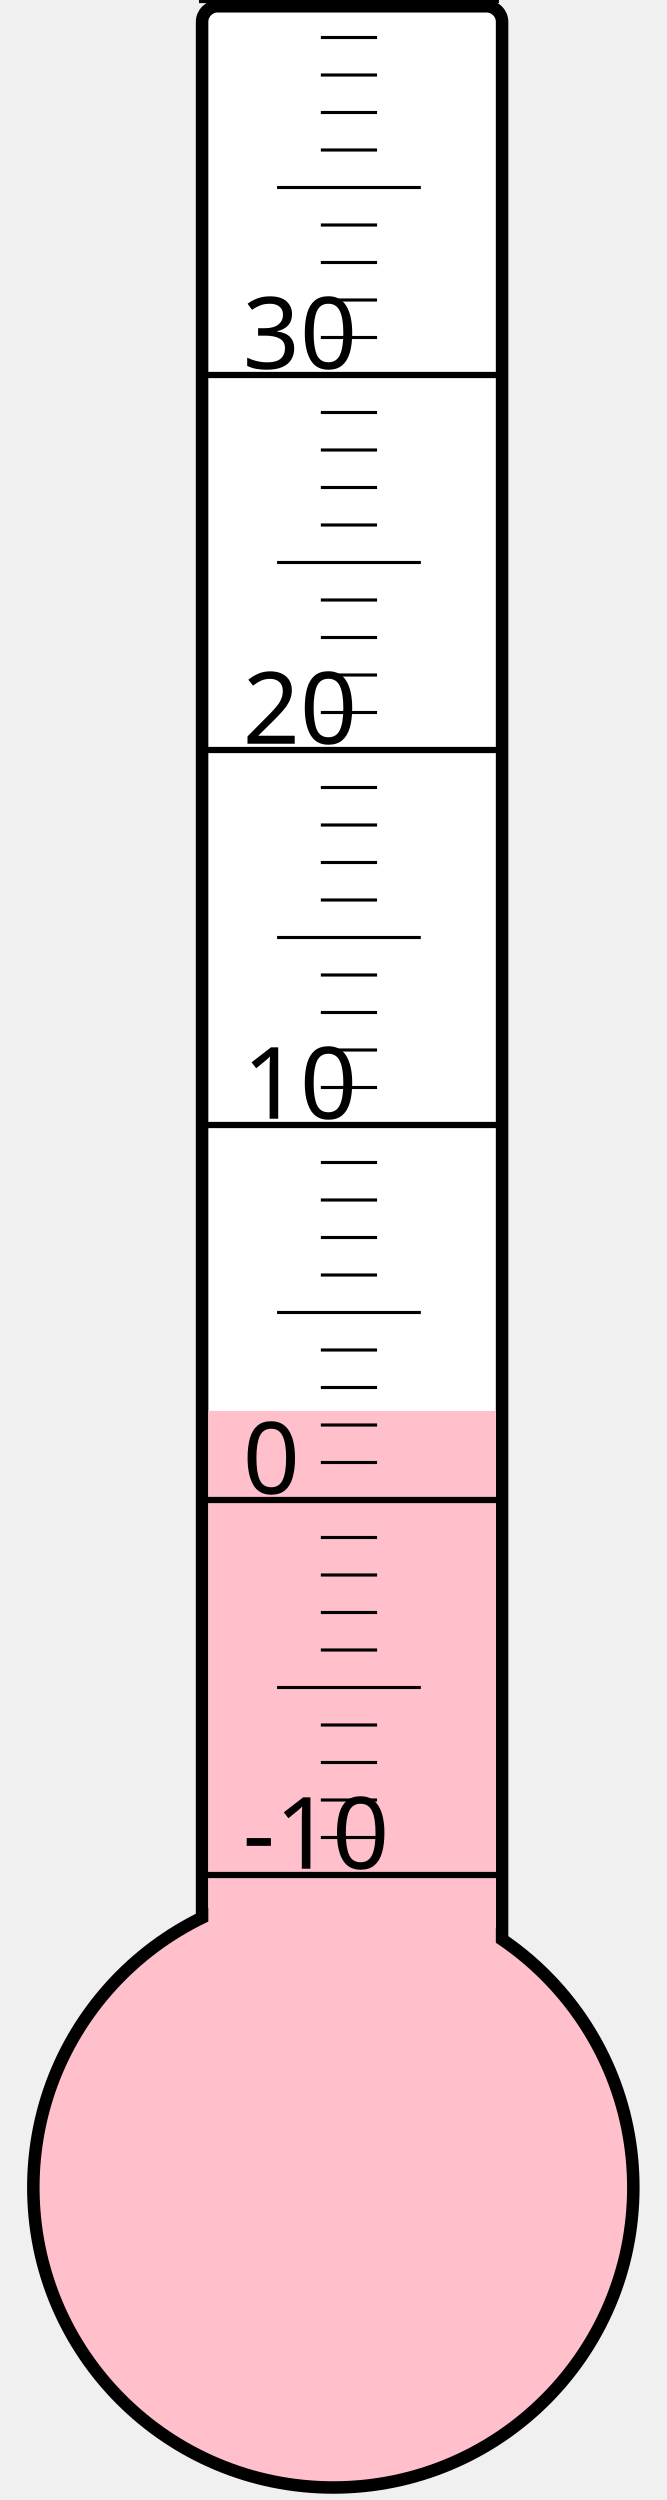
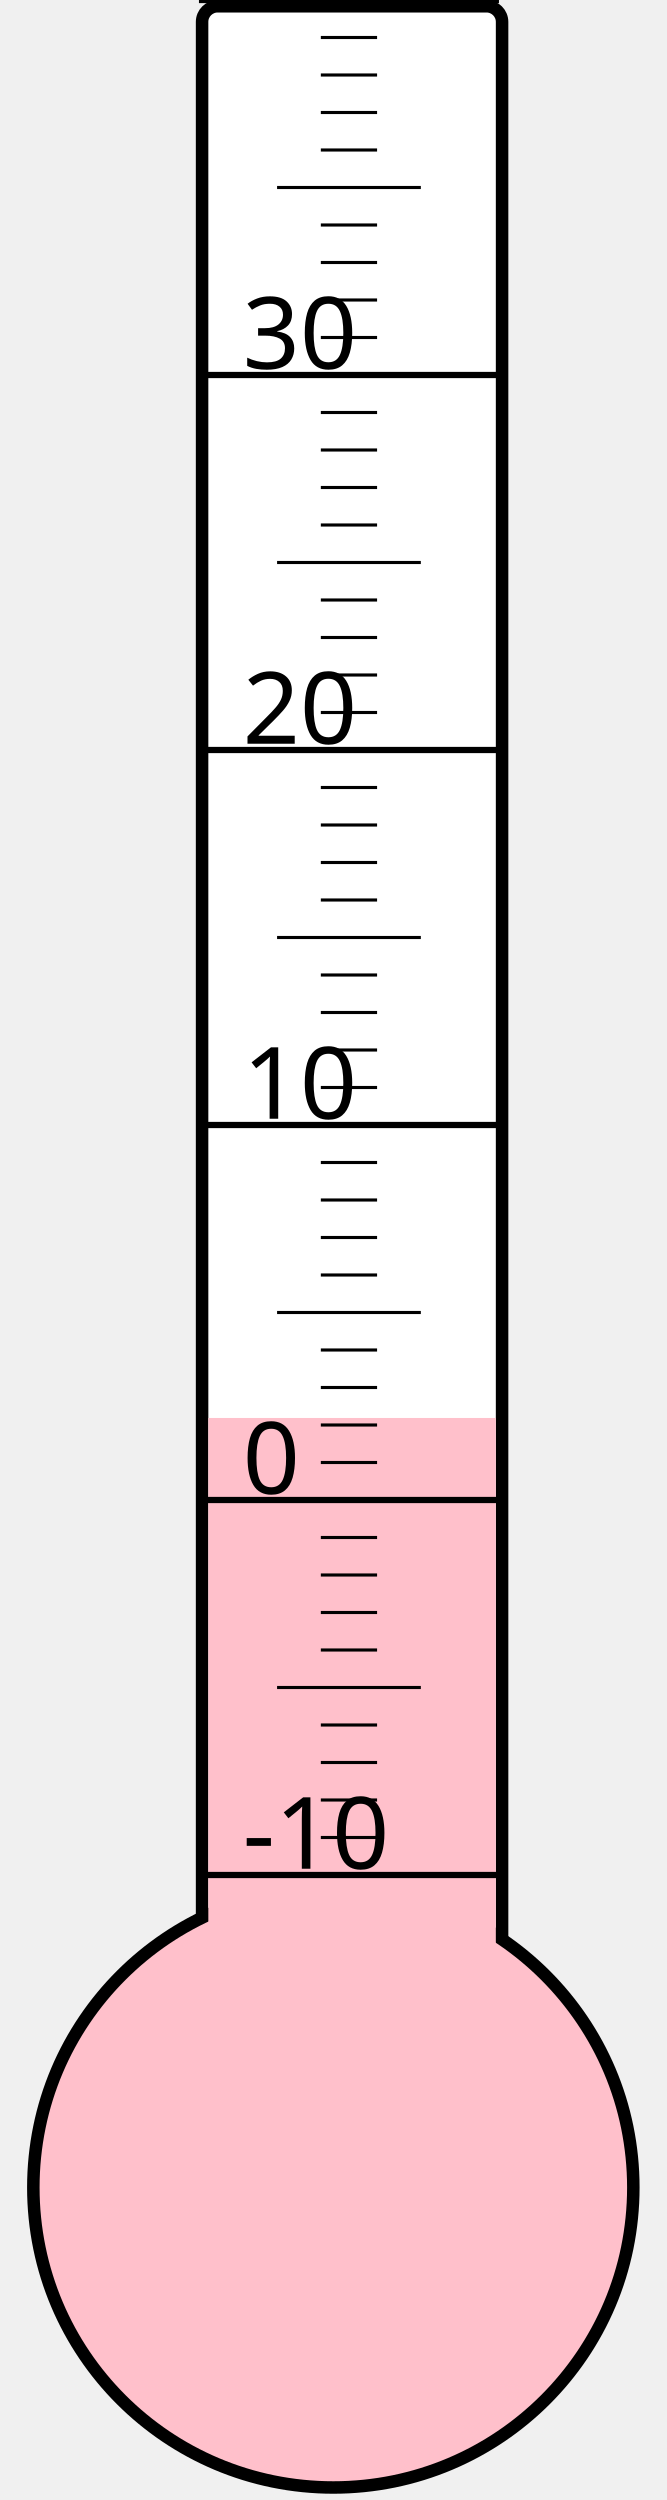
<svg xmlns="http://www.w3.org/2000/svg" width="40px" height="150px" viewBox="0 0 200 800">
  <rect width="200" height="800" x="0" y="0" style="fill: #ffffeb; fill-opacity: 0;" />
  <rect width="96" height="680" x="58" y="2" rx="5" ry="5" style="fill: white; fill-opacity: 1; stroke: black; stroke-width: 4;" />
  <circle cx="100" cy="700" r="96" style="fill: pink; stroke: black; stroke-width: 4;" />
-   <rect width="92" height="248.5" x="60" y="451.5" style="fill: pink; fill-opacity: 1; stroke-width: 0;" />
+   <rect width="92" height="246.25" x="60" y="453.75" style="fill: pink; fill-opacity: 1; stroke-width: 0;" />
  <text x="71" y="598" style="font-family: sans-serif; font-size: 24pt;">-10</text>
  <text x="71" y="478" style="font-family: sans-serif; font-size: 24pt;">0</text>
  <text x="71" y="358" style="font-family: sans-serif; font-size: 24pt;">10</text>
  <text x="71" y="238" style="font-family: sans-serif; font-size: 24pt;">20</text>
  <text x="71" y="118" style="font-family: sans-serif; font-size: 24pt;">30</text>
  <g style="stroke: black;">
    <line x1="57" y1="600" x2="153" y2="600" style="stroke-width: 2;" />
    <line x1="96" y1="588" x2="114" y2="588" style="stroke-width: 1;" />
    <line x1="96" y1="576" x2="114" y2="576" style="stroke-width: 1;" />
    <line x1="96" y1="564" x2="114" y2="564" style="stroke-width: 1;" />
    <line x1="96" y1="552" x2="114" y2="552" style="stroke-width: 1;" />
    <line x1="82" y1="540" x2="128" y2="540" style="stroke-width: 1;" />
    <line x1="96" y1="528" x2="114" y2="528" style="stroke-width: 1;" />
    <line x1="96" y1="516" x2="114" y2="516" style="stroke-width: 1;" />
    <line x1="96" y1="504" x2="114" y2="504" style="stroke-width: 1;" />
    <line x1="96" y1="492" x2="114" y2="492" style="stroke-width: 1;" />
    <line x1="57" y1="480" x2="153" y2="480" style="stroke-width: 2;" />
    <line x1="96" y1="468" x2="114" y2="468" style="stroke-width: 1;" />
    <line x1="96" y1="456" x2="114" y2="456" style="stroke-width: 1;" />
    <line x1="96" y1="444" x2="114" y2="444" style="stroke-width: 1;" />
    <line x1="96" y1="432" x2="114" y2="432" style="stroke-width: 1;" />
    <line x1="82" y1="420" x2="128" y2="420" style="stroke-width: 1;" />
    <line x1="96" y1="408" x2="114" y2="408" style="stroke-width: 1;" />
    <line x1="96" y1="396" x2="114" y2="396" style="stroke-width: 1;" />
    <line x1="96" y1="384" x2="114" y2="384" style="stroke-width: 1;" />
    <line x1="96" y1="372" x2="114" y2="372" style="stroke-width: 1;" />
    <line x1="57" y1="360" x2="153" y2="360" style="stroke-width: 2;" />
    <line x1="96" y1="348" x2="114" y2="348" style="stroke-width: 1;" />
    <line x1="96" y1="336" x2="114" y2="336" style="stroke-width: 1;" />
    <line x1="96" y1="324" x2="114" y2="324" style="stroke-width: 1;" />
    <line x1="96" y1="312" x2="114" y2="312" style="stroke-width: 1;" />
    <line x1="82" y1="300" x2="128" y2="300" style="stroke-width: 1;" />
    <line x1="96" y1="288" x2="114" y2="288" style="stroke-width: 1;" />
    <line x1="96" y1="276" x2="114" y2="276" style="stroke-width: 1;" />
    <line x1="96" y1="264" x2="114" y2="264" style="stroke-width: 1;" />
    <line x1="96" y1="252" x2="114" y2="252" style="stroke-width: 1;" />
    <line x1="57" y1="240" x2="153" y2="240" style="stroke-width: 2;" />
    <line x1="96" y1="228" x2="114" y2="228" style="stroke-width: 1;" />
    <line x1="96" y1="216" x2="114" y2="216" style="stroke-width: 1;" />
    <line x1="96" y1="204" x2="114" y2="204" style="stroke-width: 1;" />
    <line x1="96" y1="192" x2="114" y2="192" style="stroke-width: 1;" />
    <line x1="82" y1="180" x2="128" y2="180" style="stroke-width: 1;" />
    <line x1="96" y1="168" x2="114" y2="168" style="stroke-width: 1;" />
    <line x1="96" y1="156" x2="114" y2="156" style="stroke-width: 1;" />
    <line x1="96" y1="144" x2="114" y2="144" style="stroke-width: 1;" />
    <line x1="96" y1="132" x2="114" y2="132" style="stroke-width: 1;" />
    <line x1="57" y1="120" x2="153" y2="120" style="stroke-width: 2;" />
    <line x1="96" y1="108" x2="114" y2="108" style="stroke-width: 1;" />
    <line x1="96" y1="96" x2="114" y2="96" style="stroke-width: 1;" />
    <line x1="96" y1="84" x2="114" y2="84" style="stroke-width: 1;" />
    <line x1="96" y1="72" x2="114" y2="72" style="stroke-width: 1;" />
    <line x1="82" y1="60" x2="128" y2="60" style="stroke-width: 1;" />
    <line x1="96" y1="48" x2="114" y2="48" style="stroke-width: 1;" />
    <line x1="96" y1="36" x2="114" y2="36" style="stroke-width: 1;" />
    <line x1="96" y1="24" x2="114" y2="24" style="stroke-width: 1;" />
    <line x1="96" y1="12" x2="114" y2="12" style="stroke-width: 1;" />
    <line x1="57" y1="0" x2="153" y2="0" style="stroke-width: 2;" />
  </g>
</svg>
